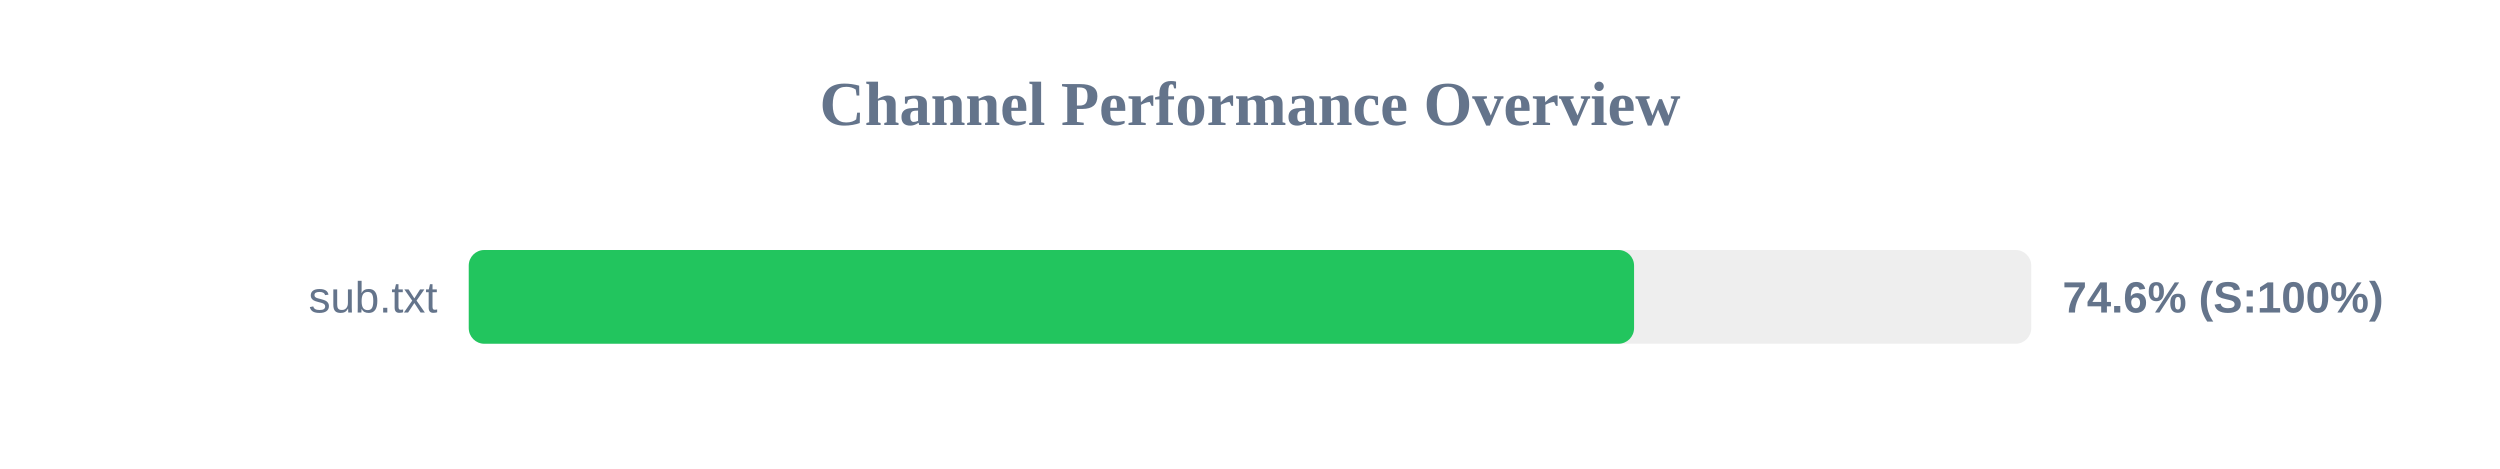
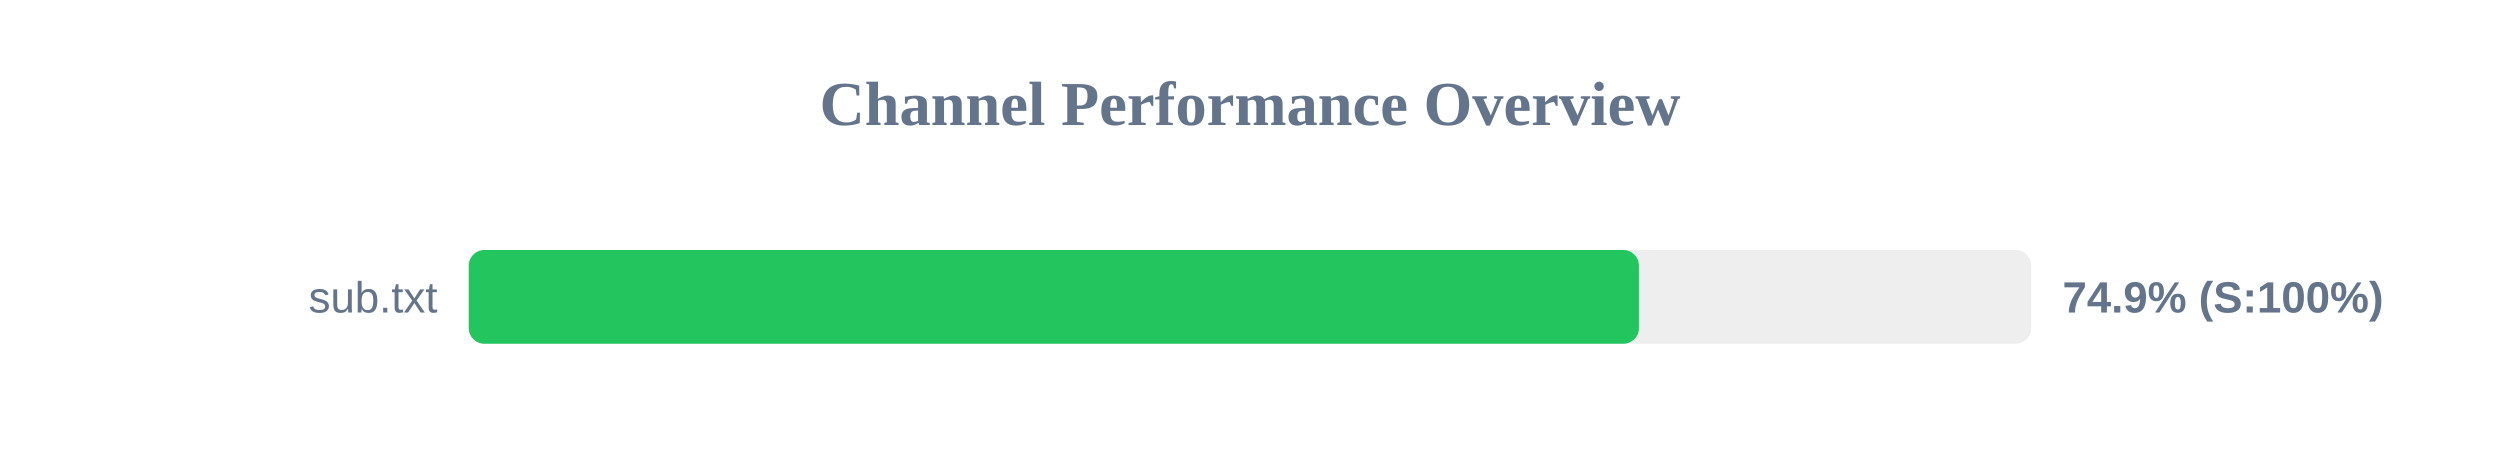
<svg xmlns="http://www.w3.org/2000/svg" width="800" height="150" version="1.1">
  <style>
        .row { font: 14px Arial; fill: #64748b; }
        .score { font: bold 14px Arial; fill: #64748b; }
    </style>
  <text x="400" y="40" text-anchor="middle" font-size="20px" font-weight="bold" fill="#64748b">Channel Performance Overview</text>
  <rect x="150" y="80" width="500" height="30" fill="#eee" rx="5" />
-   <rect x="150" y="80" width="372.9" height="30" fill="#22c55e" rx="5" />
+   <rect x="150" y="80" width="374.45" height="30" fill="#22c55e" rx="5" />
  <text x="140" y="100" text-anchor="end" class="row">sub.txt</text>
-   <text x="660" y="100" text-anchor="start" class="score">74.6% (S:100%)</text>
+   <text x="660" y="100" text-anchor="start" class="score">74.9% (S:100%)</text>
</svg>
